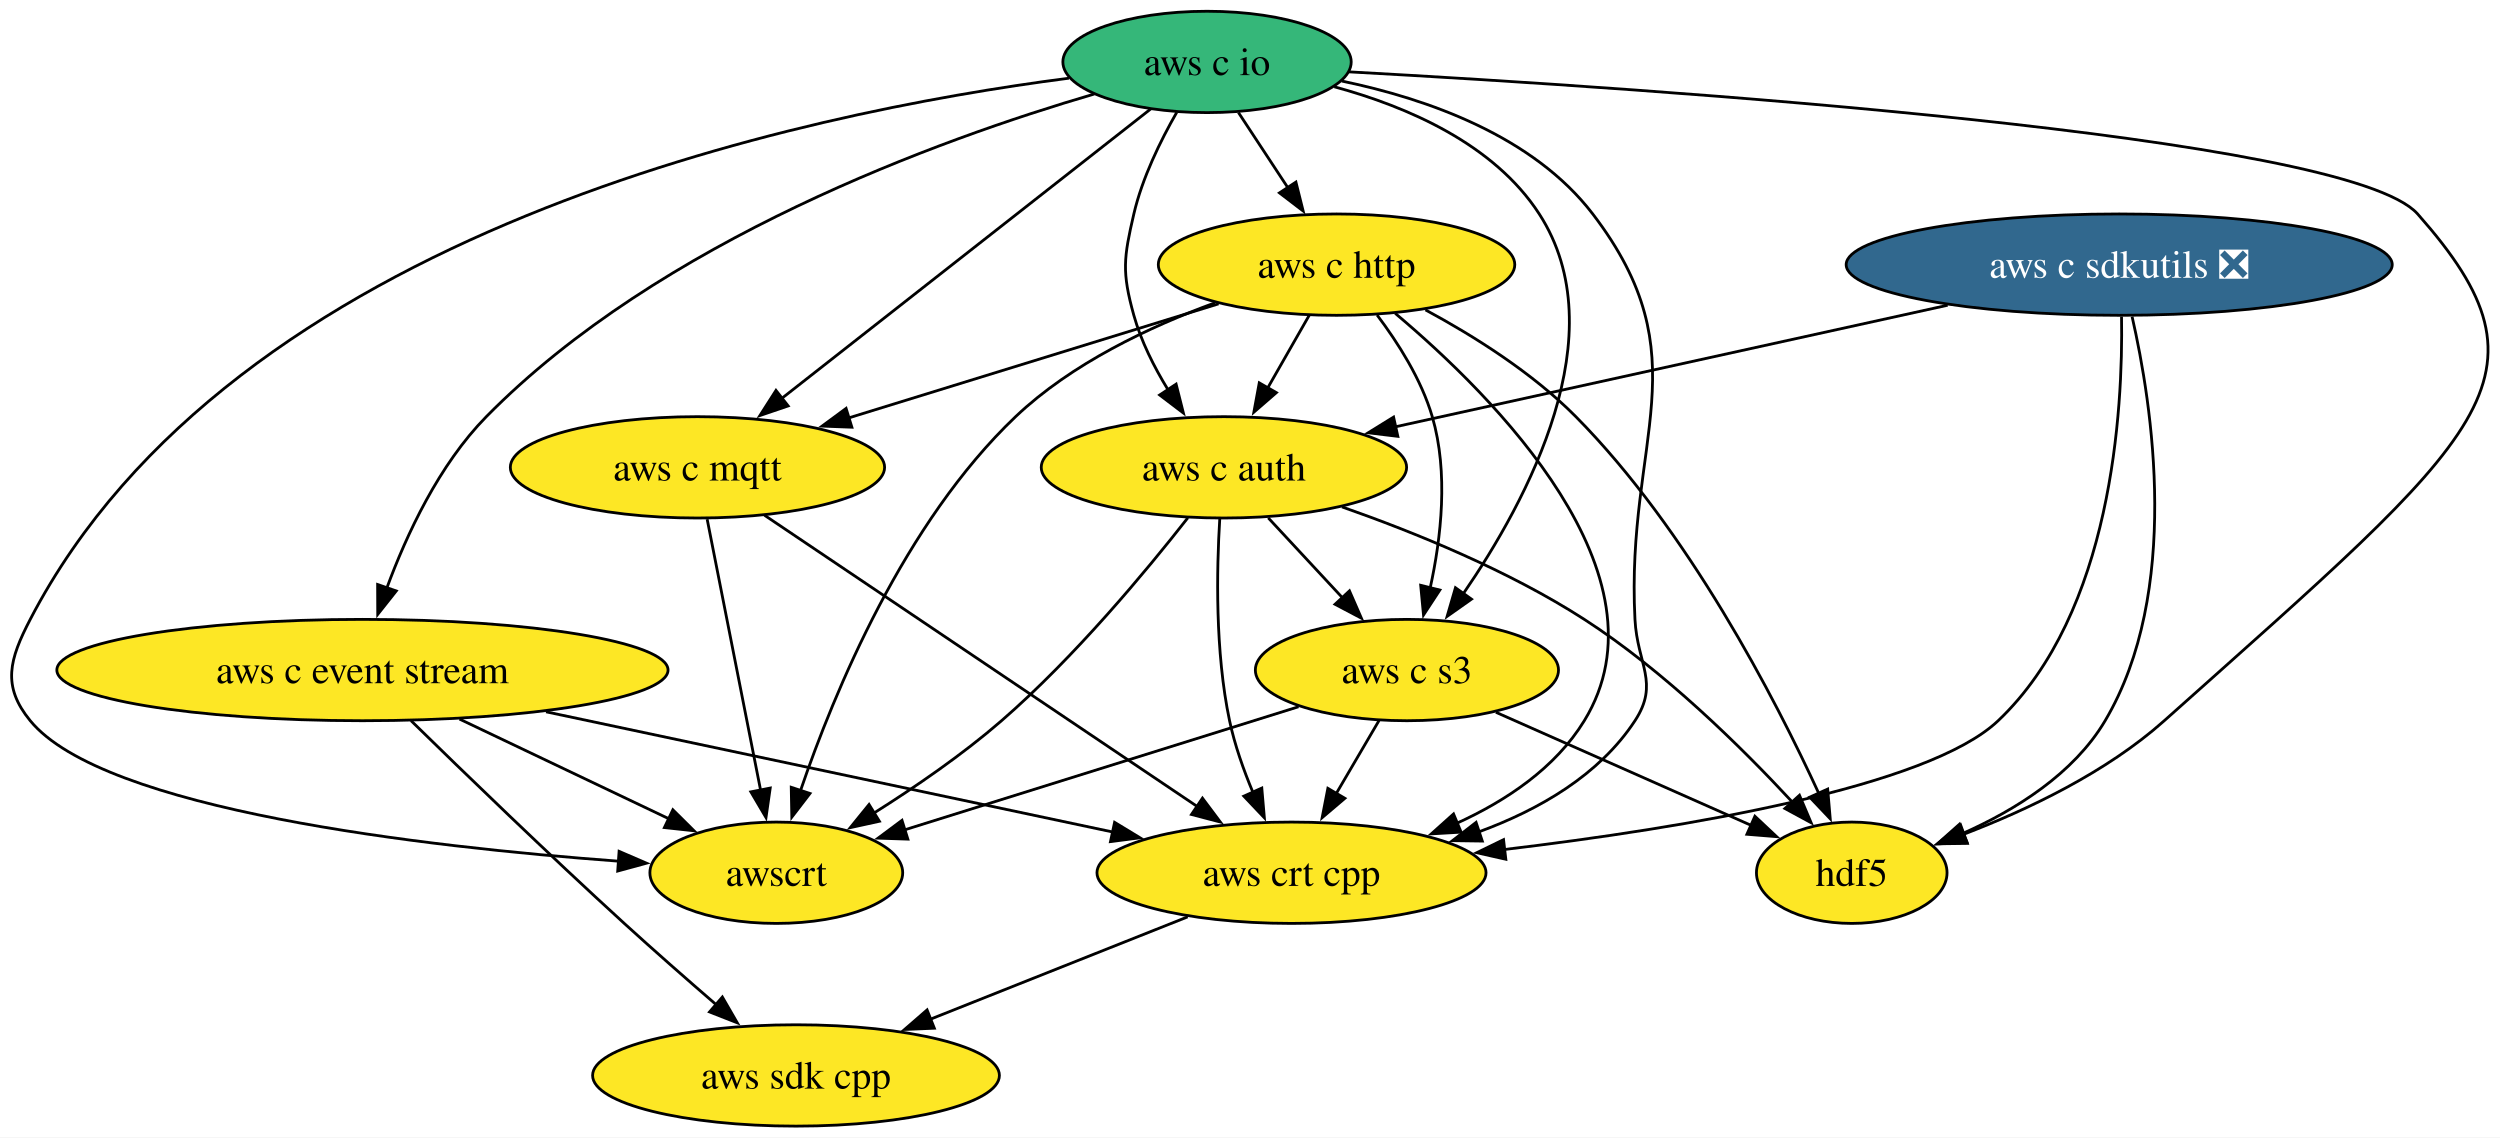
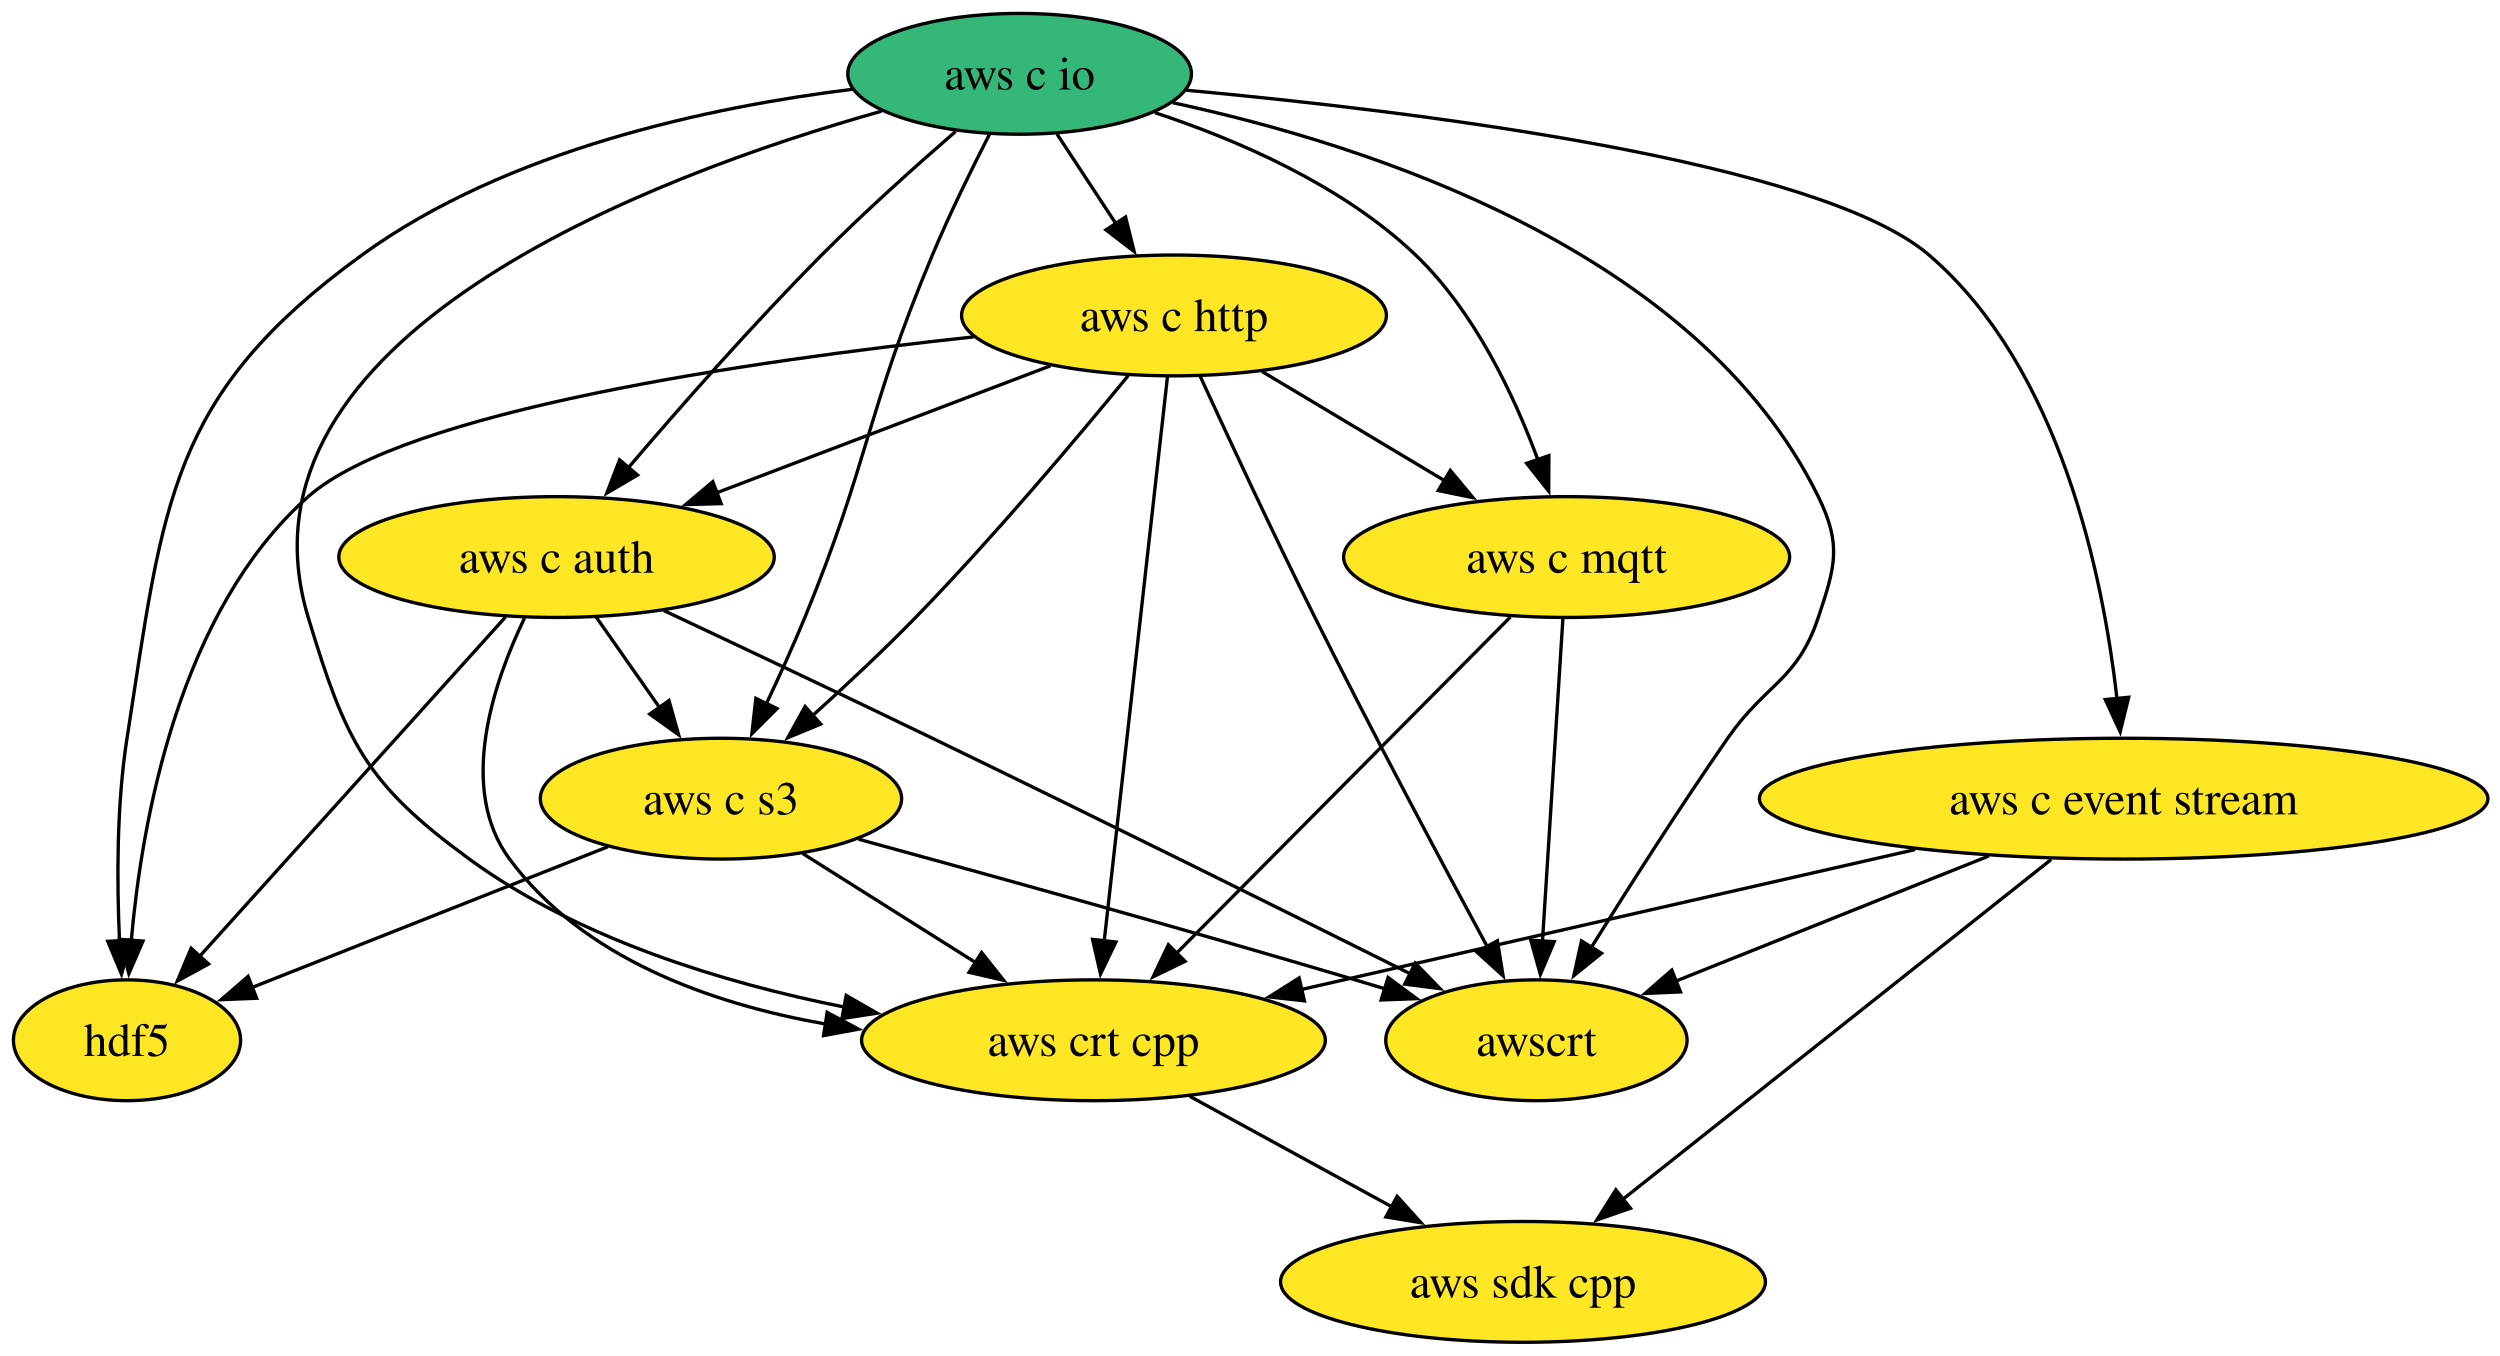
- <svg xmlns="http://www.w3.org/2000/svg" xmlns:xlink="http://www.w3.org/1999/xlink" width="888pt" height="404pt" viewBox="0.00 0.00 888.00 404.00">
+ <svg xmlns="http://www.w3.org/2000/svg" xmlns:xlink="http://www.w3.org/1999/xlink" width="745pt" height="404pt" viewBox="0.00 0.00 745.00 404.00">
  <g id="graph0" class="graph" transform="scale(1 1) rotate(0) translate(4 400)">
-     <polygon fill="white" stroke="none" points="-4,4 -4,-400 884.15,-400 884.15,4 -4,4" />
+     <polygon fill="white" stroke="none" points="-4,4 -4,-400 741.4,-400 741.4,4 -4,4" />
    <g id="node1" class="node">
      <g id="a_node1">
        <a xlink:href="https://github.com/conda-forge/hdf5-feedstock" xlink:title="hdf5">
-           <ellipse fill="#fde725" stroke="black" cx="653.74" cy="-90" rx="33.85" ry="18" />
-           <text xml:space="preserve" text-anchor="middle" x="653.74" y="-85.33" font-family="Times,serif" font-size="14.00">hdf5</text>
+           <ellipse fill="#fde725" stroke="black" cx="33.85" cy="-90" rx="33.85" ry="18" />
+           <text xml:space="preserve" text-anchor="middle" x="33.85" y="-85.33" font-family="Times,serif" font-size="14.00">hdf5</text>
        </a>
      </g>
    </g>
    <g id="node2" class="node">
      <g id="a_node2">
        <a xlink:href="https://github.com/conda-forge/aws-sdk-cpp-feedstock" xlink:title="aws sdk cpp">
-           <ellipse fill="#fde725" stroke="black" cx="278.74" cy="-18" rx="72.25" ry="18" />
-           <text xml:space="preserve" text-anchor="middle" x="278.74" y="-13.32" font-family="Times,serif" font-size="14.00">aws sdk cpp</text>
+           <ellipse fill="#fde725" stroke="black" cx="449.85" cy="-18" rx="72.25" ry="18" />
+           <text xml:space="preserve" text-anchor="middle" x="449.85" y="-13.32" font-family="Times,serif" font-size="14.00">aws sdk cpp</text>
        </a>
      </g>
    </g>
    <g id="node3" class="node">
      <g id="a_node3">
        <a xlink:href="https://github.com/conda-forge/aws-c-event-stream-feedstock" xlink:title="aws c event stream">
-           <ellipse fill="#fde725" stroke="black" cx="124.74" cy="-162" rx="108.55" ry="18" />
-           <text xml:space="preserve" text-anchor="middle" x="124.74" y="-157.32" font-family="Times,serif" font-size="14.00">aws c event stream</text>
+           <ellipse fill="#fde725" stroke="black" cx="628.85" cy="-162" rx="108.55" ry="18" />
+           <text xml:space="preserve" text-anchor="middle" x="628.85" y="-157.32" font-family="Times,serif" font-size="14.00">aws c event stream</text>
        </a>
      </g>
    </g>
    <g id="edge1" class="edge">
-       <path fill="none" stroke="black" d="M141.99,-144.02C160.48,-125.92 190.83,-96.55 217.74,-72 228.25,-62.42 239.99,-52.12 250.35,-43.17" />
-       <polygon fill="black" stroke="black" points="252.58,-45.87 257.88,-36.7 248.02,-40.56 252.58,-45.87" />
+       <path fill="none" stroke="black" d="M607.25,-143.87C575.28,-118.51 515.26,-70.89 479.28,-42.35" />
+       <polygon fill="black" stroke="black" points="481.88,-39.94 471.87,-36.47 477.53,-45.43 481.88,-39.94" />
    </g>
    <g id="node4" class="node">
      <g id="a_node4">
        <a xlink:href="https://github.com/conda-forge/aws-crt-cpp-feedstock" xlink:title="aws crt cpp">
-           <ellipse fill="#fde725" stroke="black" cx="454.74" cy="-90" rx="69.1" ry="18" />
-           <text xml:space="preserve" text-anchor="middle" x="454.74" y="-85.33" font-family="Times,serif" font-size="14.00">aws crt cpp</text>
+           <ellipse fill="#fde725" stroke="black" cx="321.85" cy="-90" rx="69.1" ry="18" />
+           <text xml:space="preserve" text-anchor="middle" x="321.85" y="-85.33" font-family="Times,serif" font-size="14.00">aws crt cpp</text>
        </a>
      </g>
    </g>
    <g id="edge2" class="edge">
-       <path fill="none" stroke="black" d="M189.94,-147.17C248.32,-134.79 333.39,-116.74 391.24,-104.47" />
-       <polygon fill="black" stroke="black" points="391.9,-107.91 400.95,-102.41 390.44,-101.06 391.9,-107.91" />
+       <path fill="none" stroke="black" d="M566.72,-146.83C513.4,-134.68 436.94,-117.24 383.7,-105.1" />
+       <polygon fill="black" stroke="black" points="384.71,-101.74 374.18,-102.93 383.15,-108.57 384.71,-101.74" />
    </g>
    <g id="node5" class="node">
      <g id="a_node5">
        <a xlink:href="https://github.com/conda-forge/awscrt-feedstock" xlink:title="awscrt">
-           <ellipse fill="#fde725" stroke="black" cx="271.74" cy="-90" rx="44.9" ry="18" />
-           <text xml:space="preserve" text-anchor="middle" x="271.74" y="-85.33" font-family="Times,serif" font-size="14.00">awscrt</text>
+           <ellipse fill="#fde725" stroke="black" cx="453.85" cy="-90" rx="44.9" ry="18" />
+           <text xml:space="preserve" text-anchor="middle" x="453.85" y="-85.33" font-family="Times,serif" font-size="14.00">awscrt</text>
        </a>
      </g>
    </g>
    <g id="edge3" class="edge">
-       <path fill="none" stroke="black" d="M159.21,-144.59C181.58,-133.94 210.75,-120.05 233.78,-109.08" />
-       <polygon fill="black" stroke="black" points="235,-112.37 242.52,-104.91 231.99,-106.05 235,-112.37" />
+       <path fill="none" stroke="black" d="M588.7,-144.94C560.69,-133.74 523.42,-118.83 495.16,-107.53" />
+       <polygon fill="black" stroke="black" points="496.8,-104.41 486.22,-103.95 494.2,-110.91 496.8,-104.41" />
    </g>
    <g id="edge4" class="edge">
-       <path fill="none" stroke="black" d="M417.85,-74.33C391.3,-63.77 355.26,-49.43 326.52,-38" />
-       <polygon fill="black" stroke="black" points="327.88,-34.78 317.3,-34.33 325.3,-41.28 327.88,-34.78" />
+       <path fill="none" stroke="black" d="M350.57,-73.29C368.32,-63.59 391.32,-51.01 410.72,-40.4" />
+       <polygon fill="black" stroke="black" points="412.35,-43.49 419.45,-35.63 408.99,-37.35 412.35,-43.49" />
    </g>
    <g id="node6" class="node">
      <g id="a_node6">
        <a xlink:href="https://github.com/conda-forge/aws-c-io-feedstock" xlink:title="aws c io">
-           <ellipse fill="#35b779" stroke="black" cx="424.74" cy="-378" rx="51.21" ry="18" />
-           <text xml:space="preserve" text-anchor="middle" x="424.74" y="-373.32" font-family="Times,serif" font-size="14.00">aws c io</text>
+           <ellipse fill="#35b779" stroke="black" cx="299.85" cy="-378" rx="51.21" ry="18" />
+           <text xml:space="preserve" text-anchor="middle" x="299.85" y="-373.32" font-family="Times,serif" font-size="14.00">aws c io</text>
        </a>
      </g>
    </g>
    <g id="edge5" class="edge">
-       <path fill="none" stroke="black" d="M475.11,-374.48C583.25,-368.55 829.92,-352.07 854.74,-324 906.24,-265.77 879.17,-246.16 764.74,-144 744.21,-125.67 716.21,-112.36 693.47,-103.66" />
-       <polygon fill="black" stroke="black" points="694.8,-100.42 684.21,-100.28 692.4,-107 694.8,-100.42" />
+       <path fill="none" stroke="black" d="M250.13,-373.41C207.76,-368.19 147.05,-355.39 103.85,-324 46.27,-282.17 44.8,-250.31 33.85,-180 30.73,-160 30.8,-137.17 31.62,-119.63" />
+       <polygon fill="black" stroke="black" points="35.11,-119.88 32.2,-109.69 28.12,-119.47 35.11,-119.88" />
    </g>
    <g id="edge6" class="edge">
-       <path fill="none" stroke="black" d="M384.66,-366.6C329.58,-350.47 230.33,-314.57 168.74,-252 151.94,-234.93 140.42,-210.17 133.39,-191.1" />
-       <polygon fill="black" stroke="black" points="136.75,-190.09 130.17,-181.78 130.13,-192.38 136.75,-190.09" />
+       <path fill="none" stroke="black" d="M349.52,-373.11C418.43,-366.76 538.24,-351.98 570.85,-324 610.05,-290.37 622.75,-228.17 626.87,-191.71" />
+       <polygon fill="black" stroke="black" points="630.34,-192.21 627.82,-181.92 623.37,-191.53 630.34,-192.21" />
    </g>
    <g id="edge7" class="edge">
-       <path fill="none" stroke="black" d="M472.61,-371.21C503.05,-364.89 540.6,-351.65 561.74,-324 600.82,-272.88 573.41,-244.26 576.74,-180 577.57,-164.02 585.52,-157.38 576.74,-144 564.07,-124.67 542.65,-112.36 521.27,-104.52" />
-       <polygon fill="black" stroke="black" points="522.51,-101.25 511.92,-101.4 520.3,-107.89 522.51,-101.25" />
+       <path fill="none" stroke="black" d="M258.68,-366.87C190.15,-347.51 62.53,-299.6 87.85,-216 98.99,-179.19 104.77,-166.66 135.85,-144 168.42,-120.24 211.36,-107.11 247.77,-99.86" />
+       <polygon fill="black" stroke="black" points="248.17,-103.35 257.36,-98.08 246.88,-96.47 248.17,-103.35" />
    </g>
    <g id="edge8" class="edge">
-       <path fill="none" stroke="black" d="M375.69,-372.23C281.55,-360.03 78.51,-318.11 6.74,-180 -0.63,-165.8 -3.4,-156.37 6.74,-144 32.67,-112.38 146.13,-99.25 215.92,-94.09" />
-       <polygon fill="black" stroke="black" points="215.9,-97.6 225.63,-93.4 215.41,-90.61 215.9,-97.6" />
+       <path fill="none" stroke="black" d="M345.45,-369.4C403.87,-356.82 501.88,-325.33 537.85,-252 544.89,-237.63 542.91,-231.18 537.85,-216 531.52,-197.03 522.25,-196.43 510.85,-180 496.59,-159.46 481.37,-135.57 470.24,-117.72" />
+       <polygon fill="black" stroke="black" points="473.24,-115.92 465,-109.26 467.29,-119.6 473.24,-115.92" />
    </g>
    <g id="node7" class="node">
      <g id="a_node7">
        <a xlink:href="https://github.com/conda-forge/aws-c-http-feedstock" xlink:title="aws c http">
-           <ellipse fill="#fde725" stroke="black" cx="470.74" cy="-306" rx="63.31" ry="18" />
-           <text xml:space="preserve" text-anchor="middle" x="470.74" y="-301.32" font-family="Times,serif" font-size="14.00">aws c http</text>
+           <ellipse fill="#fde725" stroke="black" cx="345.85" cy="-306" rx="63.31" ry="18" />
+           <text xml:space="preserve" text-anchor="middle" x="345.85" y="-301.32" font-family="Times,serif" font-size="14.00">aws c http</text>
        </a>
      </g>
    </g>
    <g id="edge9" class="edge">
-       <path fill="none" stroke="black" d="M435.88,-360.05C441.13,-352.06 447.53,-342.33 453.4,-333.4" />
-       <polygon fill="black" stroke="black" points="456.31,-335.33 458.88,-325.05 450.46,-331.49 456.31,-335.33" />
+       <path fill="none" stroke="black" d="M310.98,-360.05C316.24,-352.06 322.63,-342.33 328.5,-333.4" />
+       <polygon fill="black" stroke="black" points="331.42,-335.33 333.98,-325.05 325.57,-331.49 331.42,-335.33" />
    </g>
    <g id="node8" class="node">
      <g id="a_node8">
        <a xlink:href="https://github.com/conda-forge/aws-c-mqtt-feedstock" xlink:title="aws c mqtt">
-           <ellipse fill="#fde725" stroke="black" cx="243.74" cy="-234" rx="66.47" ry="18" />
-           <text xml:space="preserve" text-anchor="middle" x="243.74" y="-229.32" font-family="Times,serif" font-size="14.00">aws c mqtt</text>
+           <ellipse fill="#fde725" stroke="black" cx="462.85" cy="-234" rx="66.47" ry="18" />
+           <text xml:space="preserve" text-anchor="middle" x="462.85" y="-229.32" font-family="Times,serif" font-size="14.00">aws c mqtt</text>
        </a>
      </g>
    </g>
    <g id="edge10" class="edge">
-       <path fill="none" stroke="black" d="M404.68,-361.26C372.86,-336.3 310.64,-287.48 273.58,-258.41" />
-       <polygon fill="black" stroke="black" points="275.95,-255.82 265.92,-252.4 271.63,-261.33 275.95,-255.82" />
+       <path fill="none" stroke="black" d="M340.15,-366.43C365.01,-358.23 396.16,-344.71 417.85,-324 435.35,-307.28 447.15,-282.29 454.27,-263.04" />
+       <polygon fill="black" stroke="black" points="457.56,-264.22 457.51,-253.63 450.94,-261.94 457.56,-264.22" />
    </g>
    <g id="node9" class="node">
      <g id="a_node9">
        <a xlink:href="https://github.com/conda-forge/aws-c-auth-feedstock" xlink:title="aws c auth">
-           <ellipse fill="#fde725" stroke="black" cx="430.74" cy="-234" rx="64.89" ry="18" />
-           <text xml:space="preserve" text-anchor="middle" x="430.74" y="-229.32" font-family="Times,serif" font-size="14.00">aws c auth</text>
+           <ellipse fill="#fde725" stroke="black" cx="161.85" cy="-234" rx="64.89" ry="18" />
+           <text xml:space="preserve" text-anchor="middle" x="161.85" y="-229.32" font-family="Times,serif" font-size="14.00">aws c auth</text>
        </a>
      </g>
    </g>
    <g id="edge11" class="edge">
-       <path fill="none" stroke="black" d="M413.97,-360.08C408.21,-350.03 401.71,-336.78 398.74,-324 395.13,-308.41 394.45,-303.41 398.74,-288 401.3,-278.83 405.92,-269.65 410.87,-261.58" />
-       <polygon fill="black" stroke="black" points="413.75,-263.56 416.34,-253.29 407.91,-259.7 413.75,-263.56" />
+       <path fill="none" stroke="black" d="M280.75,-360.81C268.95,-350.58 253.66,-336.89 240.85,-324 220.32,-303.35 198.45,-278.46 182.94,-260.26" />
+       <polygon fill="black" stroke="black" points="185.98,-258.44 176.84,-253.07 180.64,-262.96 185.98,-258.44" />
    </g>
    <g id="node10" class="node">
      <g id="a_node10">
        <a xlink:href="https://github.com/conda-forge/aws-c-s3-feedstock" xlink:title="aws c s3">
-           <ellipse fill="#fde725" stroke="black" cx="495.74" cy="-162" rx="53.84" ry="18" />
-           <text xml:space="preserve" text-anchor="middle" x="495.74" y="-157.32" font-family="Times,serif" font-size="14.00">aws c s3</text>
+           <ellipse fill="#fde725" stroke="black" cx="210.85" cy="-162" rx="53.84" ry="18" />
+           <text xml:space="preserve" text-anchor="middle" x="210.85" y="-157.32" font-family="Times,serif" font-size="14.00">aws c s3</text>
        </a>
      </g>
    </g>
    <g id="edge12" class="edge">
-       <path fill="none" stroke="black" d="M469.94,-369.18C496,-362.1 526.7,-348.79 542.74,-324 570.24,-281.5 538.72,-222.48 515.66,-188.97" />
-       <polygon fill="black" stroke="black" points="518.67,-187.18 510.02,-181.07 512.98,-191.24 518.67,-187.18" />
+       <path fill="none" stroke="black" d="M290.9,-360.05C285.62,-349.76 279,-336.29 273.85,-324 254.16,-277.08 255.17,-263.07 235.85,-216 232.35,-207.49 228.21,-198.39 224.31,-190.16" />
+       <polygon fill="black" stroke="black" points="227.56,-188.84 220.06,-181.35 221.25,-191.88 227.56,-188.84" />
    </g>
    <g id="edge13" class="edge">
-       <path fill="none" stroke="black" d="M502.32,-289.93C519.5,-280.66 540.33,-267.58 555.74,-252 595.61,-211.7 626.4,-152.21 642.14,-117.96" />
-       <polygon fill="black" stroke="black" points="645.19,-119.72 646.1,-109.16 638.8,-116.85 645.19,-119.72" />
+       <path fill="none" stroke="black" d="M286.14,-299.61C219.33,-292.42 116.69,-277.54 87.85,-252 49.48,-218.02 38.32,-155.94 35.11,-119.6" />
+       <polygon fill="black" stroke="black" points="38.61,-119.57 34.4,-109.85 31.63,-120.08 38.61,-119.57" />
    </g>
    <g id="edge14" class="edge">
-       <path fill="none" stroke="black" d="M491.58,-288.7C526.57,-259.29 590.36,-195.61 558.74,-144 548.48,-127.24 531.07,-115.58 513.4,-107.55" />
-       <polygon fill="black" stroke="black" points="514.99,-104.42 504.41,-103.81 512.3,-110.89 514.99,-104.42" />
+       <path fill="none" stroke="black" d="M343.92,-287.85C339.81,-251.14 330.11,-164.66 325.05,-119.53" />
+       <polygon fill="black" stroke="black" points="328.54,-119.28 323.95,-109.74 321.58,-120.06 328.54,-119.28" />
    </g>
    <g id="edge15" class="edge">
-       <path fill="none" stroke="black" d="M427.55,-292.44C404.38,-283.98 376.6,-270.87 356.74,-252 317.23,-214.43 292.37,-154.39 280.36,-119.22" />
-       <polygon fill="black" stroke="black" points="283.7,-118.16 277.25,-109.75 277.05,-120.35 283.7,-118.16" />
+       <path fill="none" stroke="black" d="M353.67,-287.83C361.94,-269.82 375.48,-240.76 387.85,-216 404.93,-181.81 425.66,-142.95 439.27,-117.76" />
+       <polygon fill="black" stroke="black" points="442.23,-119.65 443.92,-109.19 436.07,-116.31 442.23,-119.65" />
    </g>
    <g id="edge16" class="edge">
-       <path fill="none" stroke="black" d="M428.84,-292.08C391.84,-280.67 337.68,-263.97 297.49,-251.57" />
-       <polygon fill="black" stroke="black" points="298.59,-248.25 288,-248.65 296.53,-254.94 298.59,-248.25" />
+       <path fill="none" stroke="black" d="M372.1,-289.29C388.25,-279.63 409.16,-267.12 426.83,-256.55" />
+       <polygon fill="black" stroke="black" points="428.19,-259.81 434.97,-251.68 424.6,-253.81 428.19,-259.81" />
    </g>
    <g id="edge17" class="edge">
-       <path fill="none" stroke="black" d="M461.06,-288.05C456.61,-280.26 451.21,-270.82 446.22,-262.08" />
-       <polygon fill="black" stroke="black" points="449.37,-260.54 441.37,-253.59 443.29,-264.01 449.37,-260.54" />
+       <path fill="none" stroke="black" d="M309.05,-291C280.44,-280.12 240.52,-264.93 209.47,-253.12" />
+       <polygon fill="black" stroke="black" points="210.9,-249.92 200.31,-249.63 208.41,-256.46 210.9,-249.92" />
    </g>
    <g id="edge18" class="edge">
-       <path fill="none" stroke="black" d="M485.14,-288.1C492.57,-278.26 500.87,-265.22 504.74,-252 510.56,-232.17 507.9,-208.91 504,-191.14" />
-       <polygon fill="black" stroke="black" points="507.43,-190.42 501.63,-181.55 500.63,-192.1 507.43,-190.42" />
+       <path fill="none" stroke="black" d="M332.22,-288.08C317.24,-269.79 292.22,-240.01 268.85,-216 259.13,-206.02 247.94,-195.57 238,-186.61" />
+       <polygon fill="black" stroke="black" points="240.57,-184.22 230.78,-180.18 235.92,-189.45 240.57,-184.22" />
    </g>
    <g id="edge19" class="edge">
-       <path fill="none" stroke="black" d="M267.54,-216.99C305.13,-191.69 378.4,-142.38 421.28,-113.52" />
-       <polygon fill="black" stroke="black" points="423.11,-116.5 429.46,-108.02 419.21,-110.7 423.11,-116.5" />
+       <path fill="none" stroke="black" d="M446.12,-216.15C421.42,-191.28 375.04,-144.57 346.46,-115.79" />
+       <polygon fill="black" stroke="black" points="349.15,-113.53 339.62,-108.9 344.18,-118.46 349.15,-113.53" />
    </g>
    <g id="edge20" class="edge">
-       <path fill="none" stroke="black" d="M247.18,-215.59C251.93,-191.5 260.55,-147.75 266.22,-119.03" />
-       <polygon fill="black" stroke="black" points="269.58,-120.08 268.08,-109.6 262.71,-118.73 269.58,-120.08" />
+       <path fill="none" stroke="black" d="M461.74,-215.59C460.22,-191.61 457.47,-148.14 455.65,-119.42" />
+       <polygon fill="black" stroke="black" points="459.15,-119.38 455.03,-109.62 452.17,-119.82 459.15,-119.38" />
    </g>
    <g id="edge21" class="edge">
-       <path fill="none" stroke="black" d="M472.67,-219.95C498.61,-210.86 531.96,-197.27 558.74,-180 587.07,-161.73 614.64,-134.54 632.72,-115.02" />
-       <polygon fill="black" stroke="black" points="635.17,-117.53 639.31,-107.77 629.99,-112.82 635.17,-117.53" />
+       <path fill="none" stroke="black" d="M146.66,-216.15C123.98,-190.99 81.14,-143.47 55.28,-114.78" />
+       <polygon fill="black" stroke="black" points="58.15,-112.73 48.85,-107.65 52.95,-117.42 58.15,-112.73" />
    </g>
    <g id="edge22" class="edge">
-       <path fill="none" stroke="black" d="M429.26,-215.72C428.15,-197.63 427.57,-168.5 432.74,-144 434.55,-135.42 437.72,-126.48 441.09,-118.43" />
-       <polygon fill="black" stroke="black" points="444.19,-120.08 445.1,-109.52 437.81,-117.21 444.19,-120.08" />
+       <path fill="none" stroke="black" d="M152.31,-215.82C142.99,-196.47 132.3,-164.99 147.85,-144 169.64,-114.58 207.39,-100.93 242.17,-94.81" />
+       <polygon fill="black" stroke="black" points="242.49,-98.31 251.83,-93.31 241.42,-91.39 242.49,-98.31" />
    </g>
    <g id="edge23" class="edge">
-       <path fill="none" stroke="black" d="M417.92,-216.07C403.17,-197.23 377.64,-166.48 351.74,-144 337.84,-131.93 321.04,-120.41 306.42,-111.2" />
-       <polygon fill="black" stroke="black" points="308.36,-108.29 298.01,-106.02 304.69,-114.25 308.36,-108.29" />
+       <path fill="none" stroke="black" d="M193.78,-218.07C216.22,-207.53 246.93,-193.02 273.85,-180 323.26,-156.09 379.98,-127.93 416.33,-109.78" />
+       <polygon fill="black" stroke="black" points="417.74,-112.99 425.12,-105.39 414.61,-106.73 417.74,-112.99" />
    </g>
    <g id="edge24" class="edge">
-       <path fill="none" stroke="black" d="M446.48,-216.05C454.42,-207.5 464.2,-196.97 472.94,-187.56" />
-       <polygon fill="black" stroke="black" points="475.33,-190.13 479.57,-180.42 470.2,-185.36 475.33,-190.13" />
+       <path fill="none" stroke="black" d="M173.71,-216.05C179.37,-207.97 186.26,-198.12 192.57,-189.11" />
+       <polygon fill="black" stroke="black" points="195.36,-191.23 198.23,-181.03 189.62,-187.21 195.36,-191.23" />
    </g>
    <g id="edge25" class="edge">
-       <path fill="none" stroke="black" d="M527.34,-147C553.57,-135.38 590.88,-118.85 618.16,-106.76" />
-       <polygon fill="black" stroke="black" points="619.34,-110.07 627.06,-102.82 616.5,-103.67 619.34,-110.07" />
+       <path fill="none" stroke="black" d="M177.14,-147.67C146.81,-135.68 102.33,-118.08 70.99,-105.69" />
+       <polygon fill="black" stroke="black" points="72.49,-102.52 61.91,-102.1 69.92,-109.03 72.49,-102.52" />
    </g>
    <g id="edge26" class="edge">
-       <path fill="none" stroke="black" d="M485.82,-144.05C481.25,-136.26 475.72,-126.82 470.6,-118.08" />
-       <polygon fill="black" stroke="black" points="473.7,-116.44 465.63,-109.58 467.66,-119.98 473.7,-116.44" />
+       <path fill="none" stroke="black" d="M235.21,-145.64C250.36,-136.08 270.09,-123.64 286.89,-113.05" />
+       <polygon fill="black" stroke="black" points="288.52,-116.16 295.11,-107.86 284.78,-110.24 288.52,-116.16" />
    </g>
    <g id="edge27" class="edge">
-       <path fill="none" stroke="black" d="M457.24,-148.97C418.39,-136.83 358.43,-118.09 317.26,-105.22" />
-       <polygon fill="black" stroke="black" points="318.47,-101.94 307.89,-102.29 316.39,-108.62 318.47,-101.94" />
-     </g>
-     <g id="node11" class="node">
-       <g id="a_node11">
-         <a xlink:href="https://github.com/conda-forge/aws-c-sdkutils-feedstock/pull/99" xlink:title="aws c sdkutils ❎">
-           <ellipse fill="#31688e" stroke="black" cx="748.74" cy="-306" rx="96.98" ry="18" />
-           <text xml:space="preserve" text-anchor="middle" x="748.74" y="-301.32" font-family="Times,serif" font-size="14.00" fill="white">aws c sdkutils ❎</text>
-         </a>
-       </g>
-     </g>
-     <g id="edge28" class="edge">
-       <path fill="none" stroke="black" d="M753.32,-287.53C760.46,-256.26 770.82,-189.71 743.74,-144 732.57,-125.13 711.86,-112.26 693.13,-103.94" />
-       <polygon fill="black" stroke="black" points="694.69,-100.79 684.11,-100.23 692.03,-107.27 694.69,-100.79" />
-     </g>
-     <g id="edge29" class="edge">
-       <path fill="none" stroke="black" d="M749.57,-287.53C750.12,-254.42 746.26,-182.42 705.74,-144 680.82,-120.36 594.82,-105.97 530.38,-98.26" />
-       <polygon fill="black" stroke="black" points="530.87,-94.79 520.53,-97.12 530.06,-101.75 530.87,-94.79" />
-     </g>
-     <g id="edge30" class="edge">
-       <path fill="none" stroke="black" d="M687.81,-291.59C631.34,-279.16 547.79,-260.76 491.41,-248.35" />
-       <polygon fill="black" stroke="black" points="492.51,-245.01 481.99,-246.28 491,-251.85 492.51,-245.01" />
+       <path fill="none" stroke="black" d="M251.88,-149.9C290.23,-139.42 349.06,-123.11 399.85,-108 402.75,-107.14 405.74,-106.23 408.74,-105.32" />
+       <polygon fill="black" stroke="black" points="409.65,-108.7 418.17,-102.4 407.58,-102.01 409.65,-108.7" />
    </g>
  </g>
</svg>
